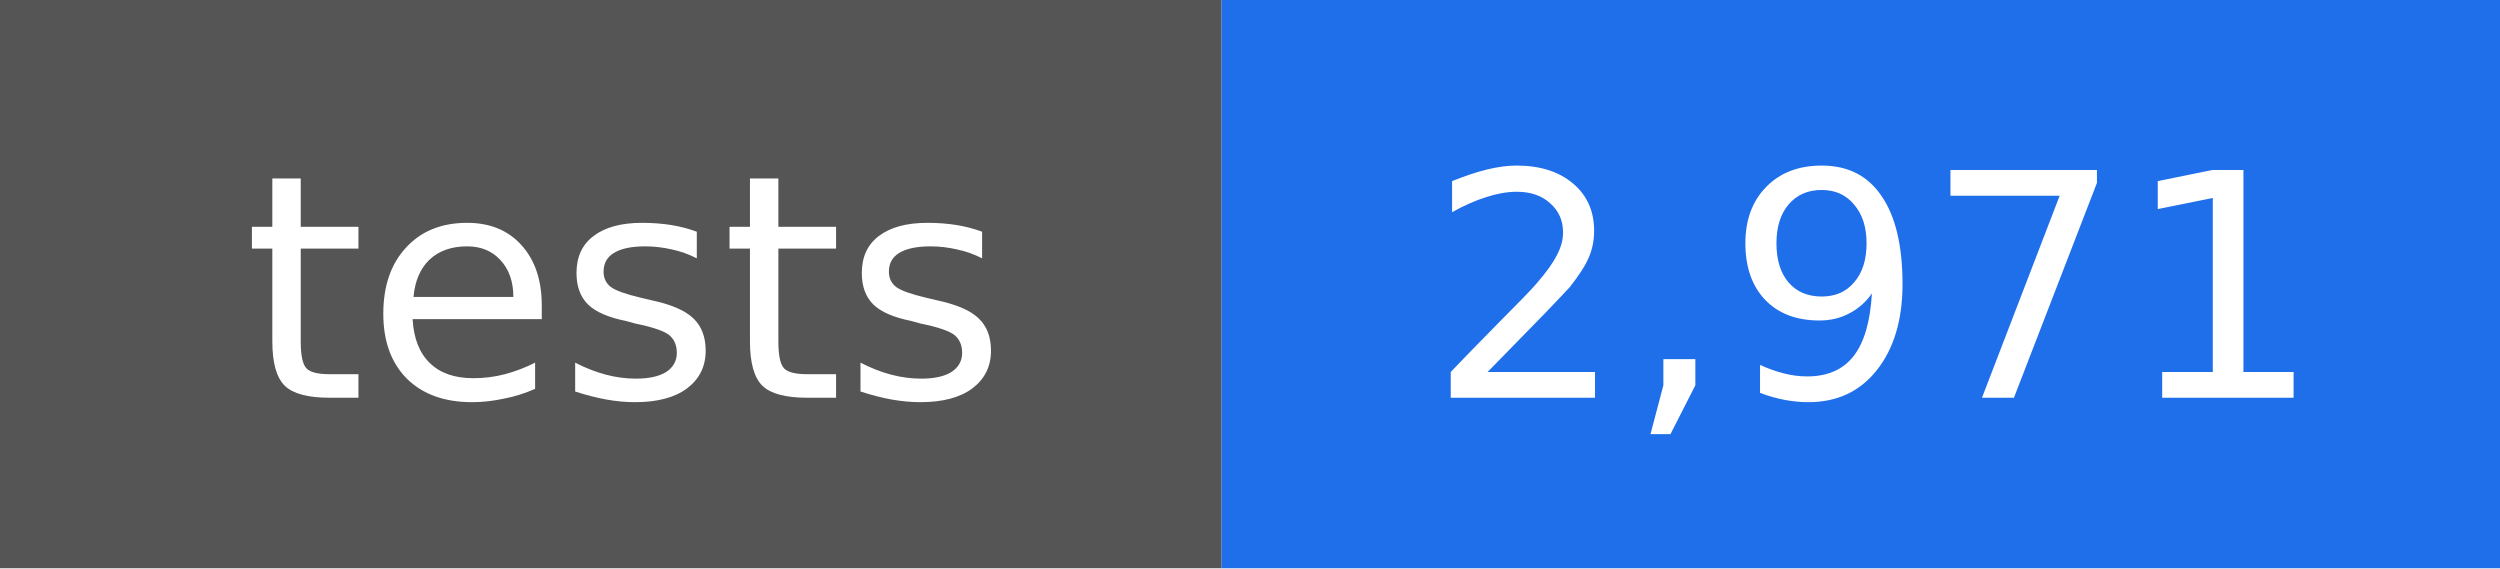
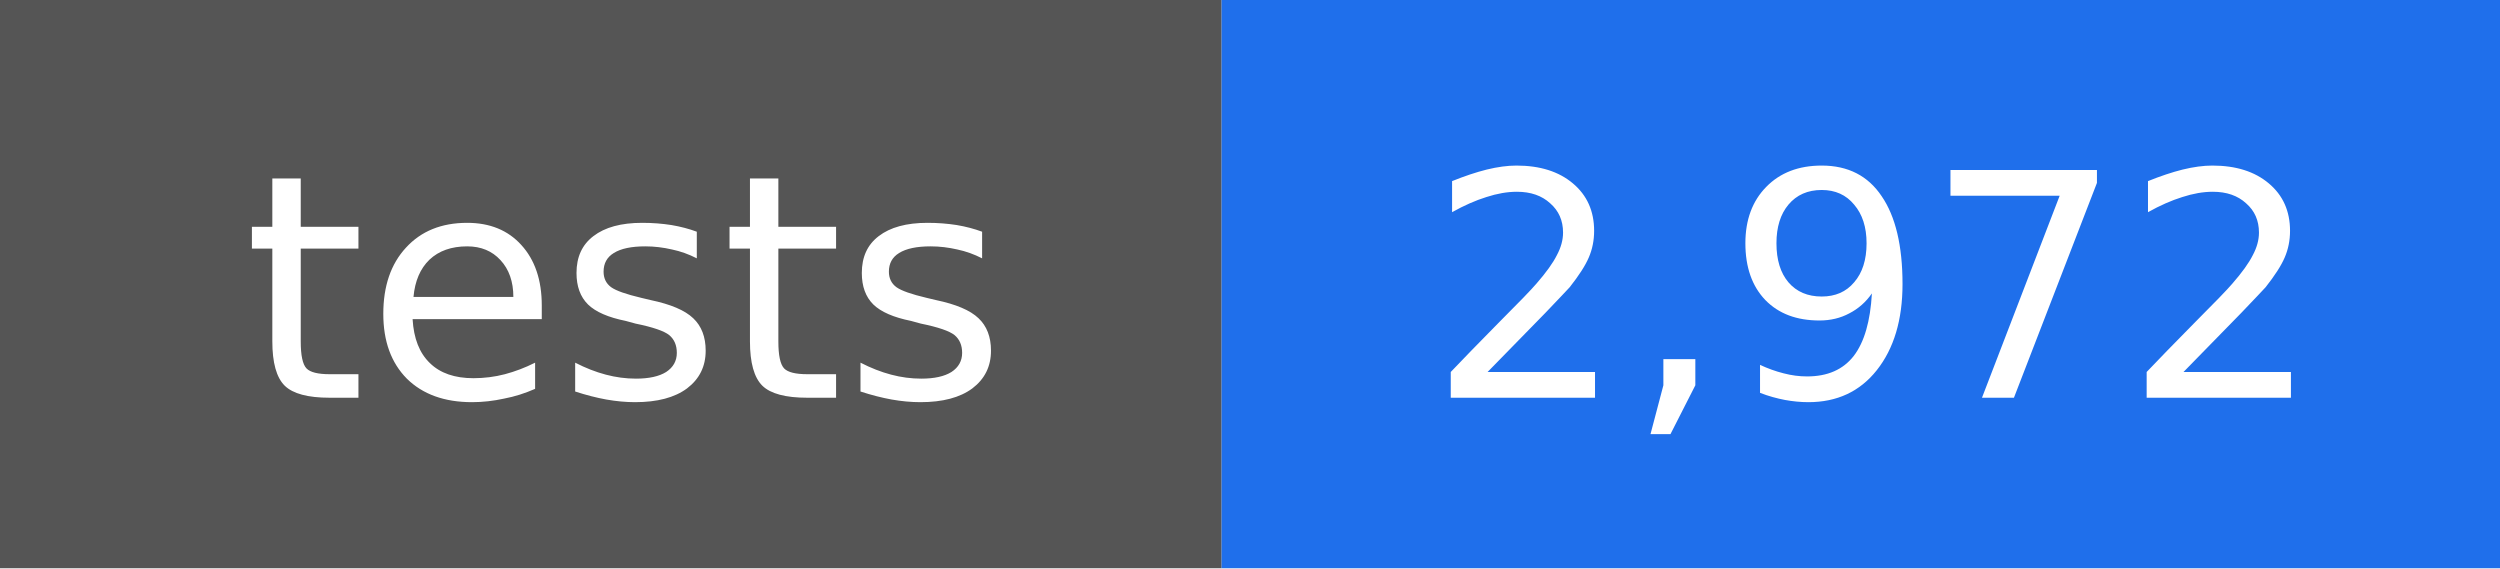
- <svg xmlns="http://www.w3.org/2000/svg" width="88" height="20" viewBox="0 0 88 20" role="img" aria-label="tests: 2,971">
+ <svg xmlns="http://www.w3.org/2000/svg" width="88" height="20" viewBox="0 0 88 20" role="img" aria-label="tests: 2,972">
  <rect width="43" height="20" fill="#555555" />
  <rect x="43" width="45" height="20" fill="#1f6feb" />
  <g fill="#ffffff" text-anchor="middle" font-family="DejaVu Sans, Verdana, sans-serif" font-size="11">
    <text x="22" y="14">tests</text>
-     <text x="66" y="14">2,971</text>
+     <text x="66" y="14">2,972</text>
  </g>
</svg>
